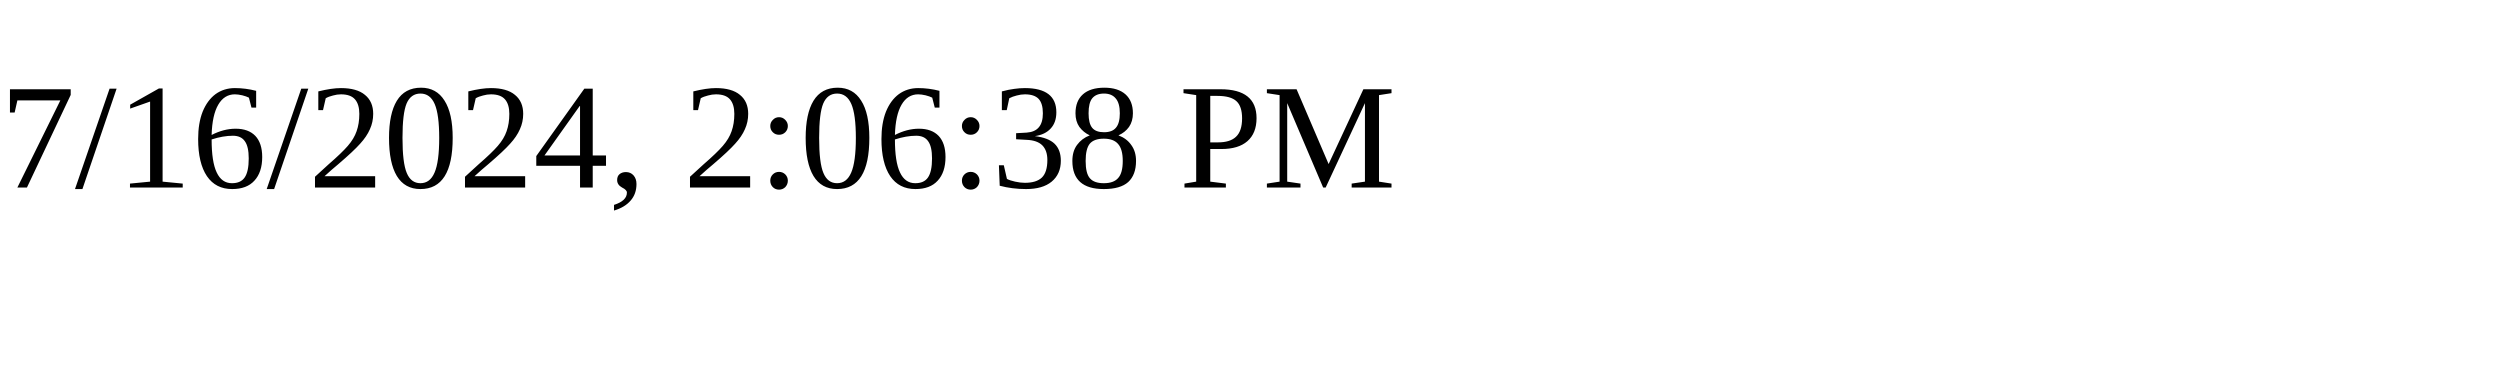
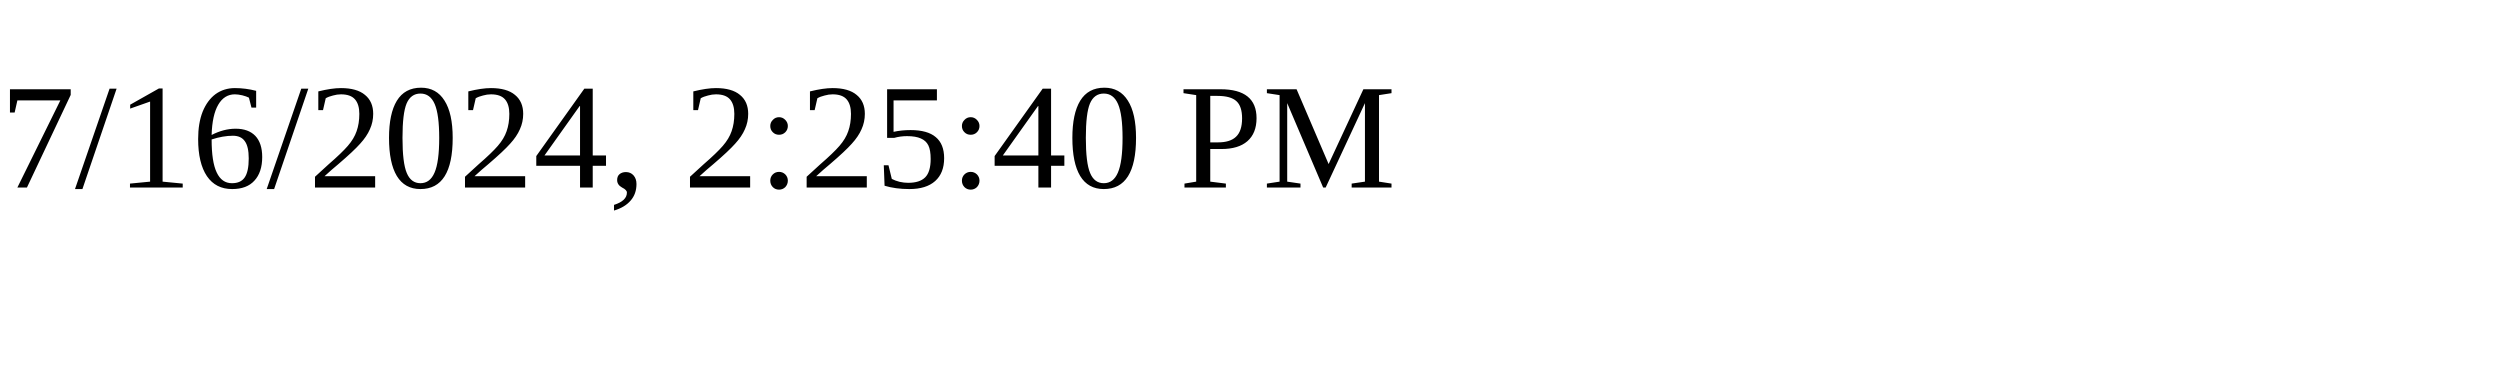
<svg xmlns="http://www.w3.org/2000/svg" height="30" width="200">
-   <text x="0" y="15">7/16/2024, 2:06:38 PM</text>
+   <text x="0" y="15">7/16/2024, 2:25:40 PM</text>
</svg>
